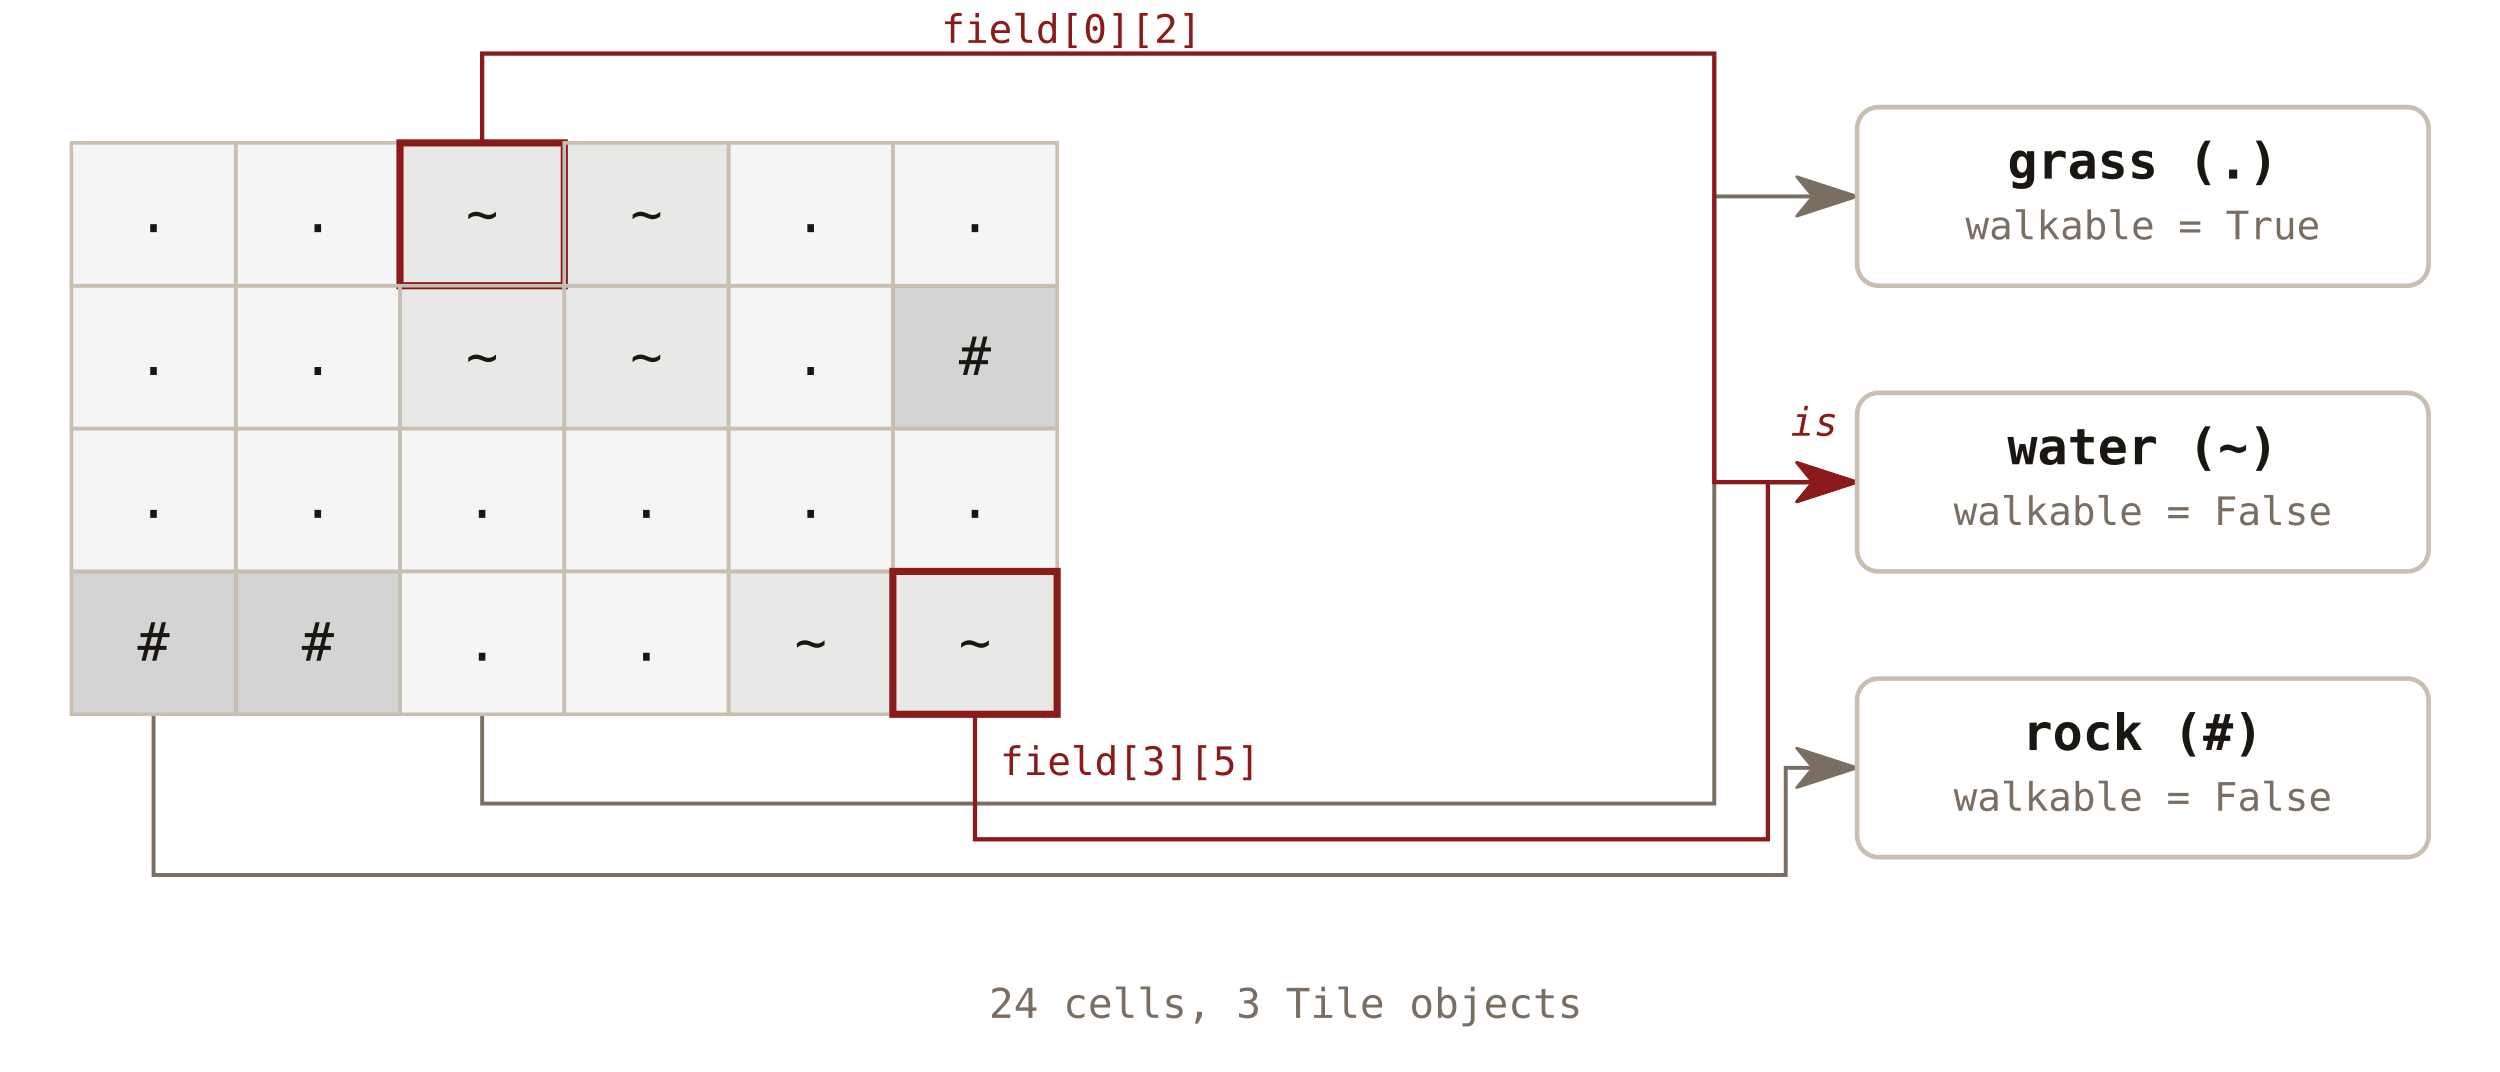
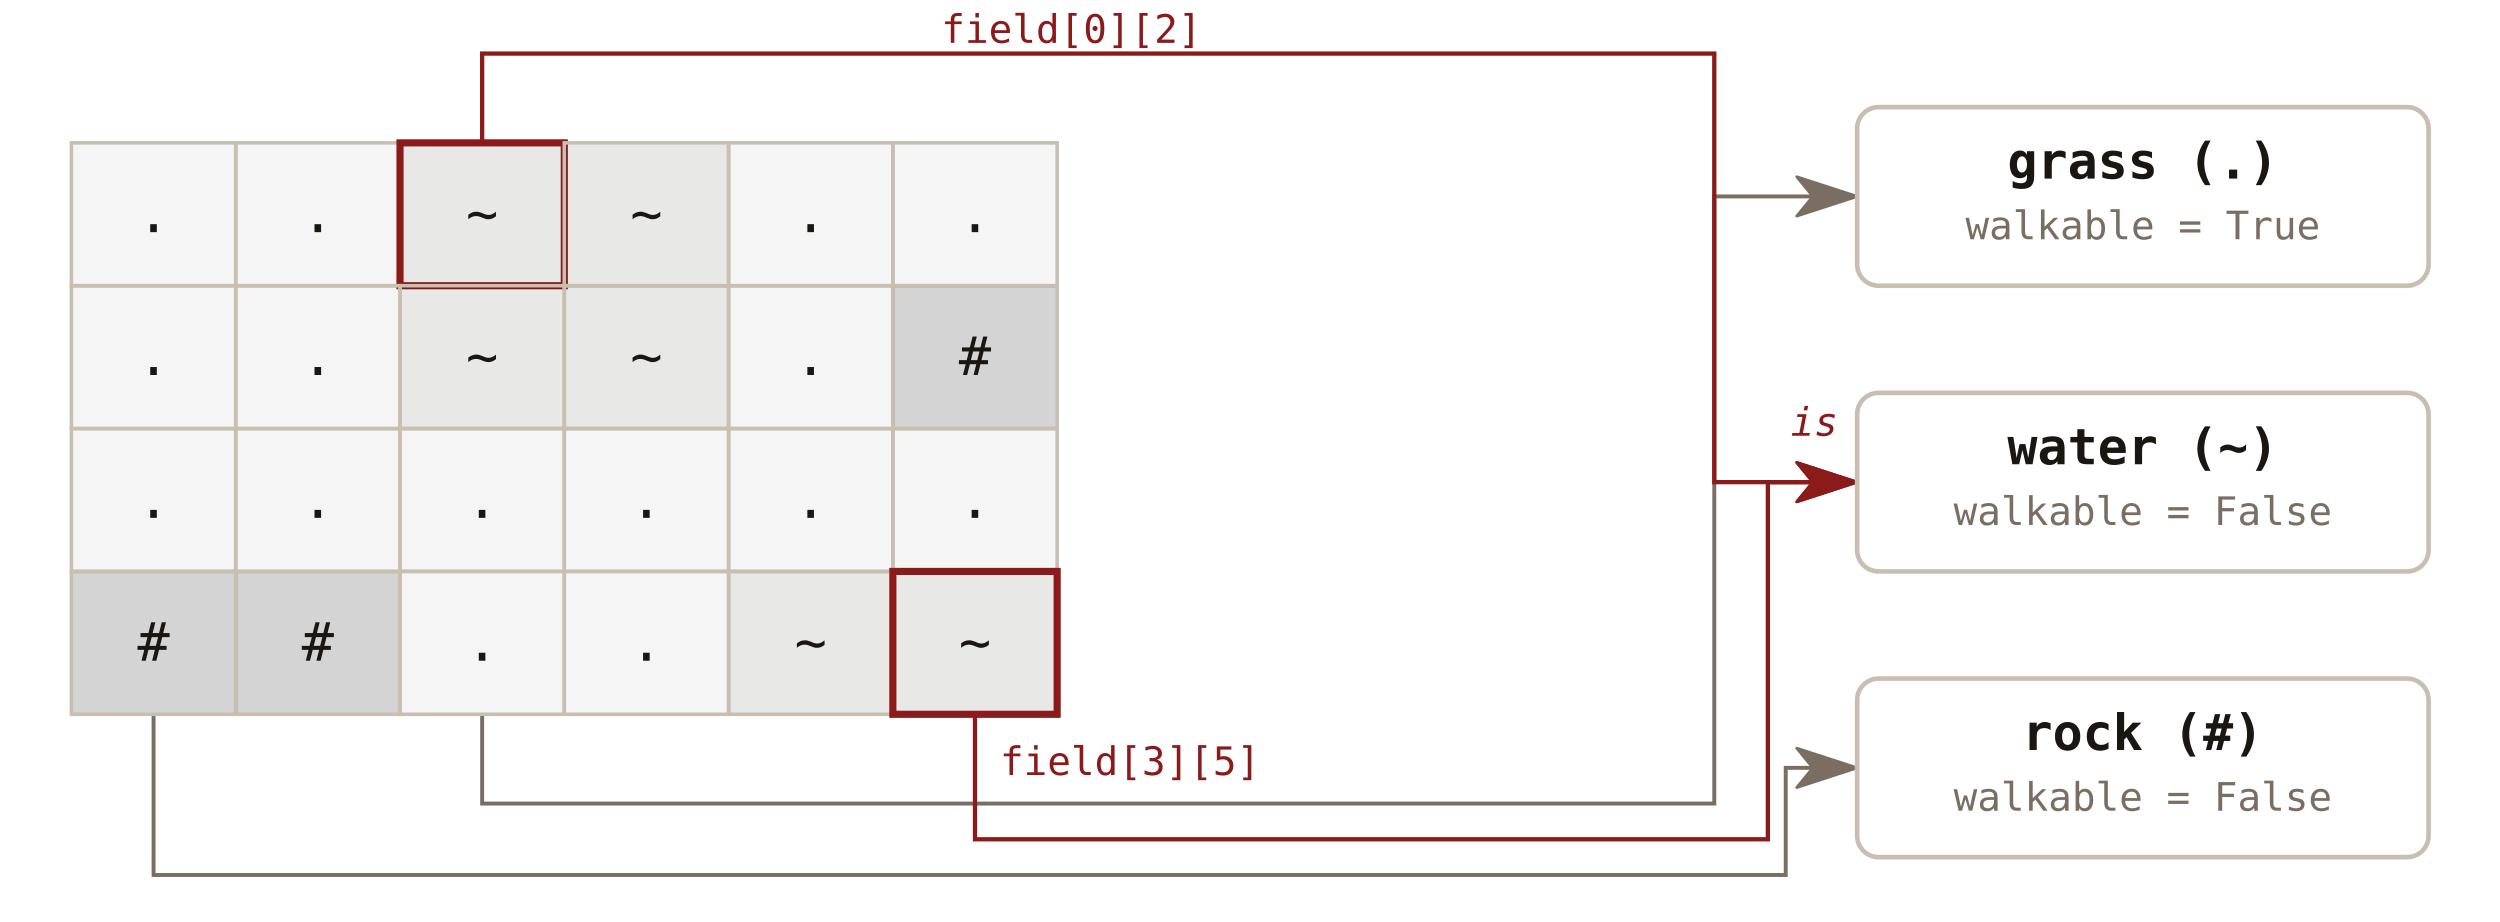
- <svg xmlns="http://www.w3.org/2000/svg" viewBox="0 0 700 300" font-family="'JetBrains Mono', Consolas, monospace">
+ <svg xmlns="http://www.w3.org/2000/svg" viewBox="0 0 700 258" font-family="'JetBrains Mono', Consolas, monospace">
  <defs>
    <marker id="fw-tri-muted" viewBox="0 0 18 12" refX="5" refY="6" markerWidth="18" markerHeight="12" orient="auto" markerUnits="userSpaceOnUse">
      <path d="M0.5,0.5 L17.4,6 L0.5,11.5 L5,6 Z" fill="#7a6e62" stroke="#7a6e62" stroke-width="0.8" stroke-linejoin="round" />
    </marker>
    <marker id="fw-tri-red" viewBox="0 0 18 12" refX="5" refY="6" markerWidth="18" markerHeight="12" orient="auto" markerUnits="userSpaceOnUse">
      <path d="M0.5,0.5 L17.4,6 L0.5,11.5 L5,6 Z" fill="#8b1a1a" stroke="#8b1a1a" stroke-width="0.8" stroke-linejoin="round" />
    </marker>
  </defs>
  <polyline points="135,200 135,225 480,225 480,55 507.6,55" fill="none" stroke="#7a6e62" stroke-width="1.1" marker-end="url(#fw-tri-muted)" />
  <polyline points="135,40 135,15 480,15 480,135 507.6,135" fill="none" stroke="#8b1a1a" stroke-width="1.2" marker-end="url(#fw-tri-red)" />
  <polyline points="273,200 273,235 495,235 495,135 507.6,135" fill="none" stroke="#8b1a1a" stroke-width="1.2" marker-end="url(#fw-tri-red)" />
  <polyline points="43,200 43,245 500,245 500,215 507.6,215" fill="none" stroke="#7a6e62" stroke-width="1.1" marker-end="url(#fw-tri-muted)" />
  <text x="300" y="12" font-size="11" fill="#8b1a1a" text-anchor="middle">field[0][2]</text>
  <text x="280" y="217" font-size="11" fill="#8b1a1a">field[3][5]</text>
  <text x="508" y="122" font-size="11" font-style="italic" fill="#8b1a1a" text-anchor="middle">is</text>
  <rect x="20" y="40" width="46" height="40" fill="#1a1612" fill-opacity="0.04" stroke="#c8bfb0" />
  <text x="43" y="65" font-size="15" text-anchor="middle" fill="#1a1612">.</text>
  <rect x="66" y="40" width="46" height="40" fill="#1a1612" fill-opacity="0.04" stroke="#c8bfb0" />
  <text x="89" y="65" font-size="15" text-anchor="middle" fill="#1a1612">.</text>
  <rect x="112" y="40" width="46" height="40" fill="#1a1612" fill-opacity="0.10" stroke="#8b1a1a" stroke-width="2" />
  <text x="135" y="65" font-size="15" text-anchor="middle" fill="#1a1612">~</text>
  <rect x="158" y="40" width="46" height="40" fill="#1a1612" fill-opacity="0.10" stroke="#c8bfb0" />
  <text x="181" y="65" font-size="15" text-anchor="middle" fill="#1a1612">~</text>
  <rect x="204" y="40" width="46" height="40" fill="#1a1612" fill-opacity="0.04" stroke="#c8bfb0" />
  <text x="227" y="65" font-size="15" text-anchor="middle" fill="#1a1612">.</text>
  <rect x="250" y="40" width="46" height="40" fill="#1a1612" fill-opacity="0.04" stroke="#c8bfb0" />
  <text x="273" y="65" font-size="15" text-anchor="middle" fill="#1a1612">.</text>
  <rect x="20" y="80" width="46" height="40" fill="#1a1612" fill-opacity="0.04" stroke="#c8bfb0" />
  <text x="43" y="105" font-size="15" text-anchor="middle" fill="#1a1612">.</text>
  <rect x="66" y="80" width="46" height="40" fill="#1a1612" fill-opacity="0.04" stroke="#c8bfb0" />
  <text x="89" y="105" font-size="15" text-anchor="middle" fill="#1a1612">.</text>
  <rect x="112" y="80" width="46" height="40" fill="#1a1612" fill-opacity="0.10" stroke="#c8bfb0" />
  <text x="135" y="105" font-size="15" text-anchor="middle" fill="#1a1612">~</text>
  <rect x="158" y="80" width="46" height="40" fill="#1a1612" fill-opacity="0.10" stroke="#c8bfb0" />
  <text x="181" y="105" font-size="15" text-anchor="middle" fill="#1a1612">~</text>
  <rect x="204" y="80" width="46" height="40" fill="#1a1612" fill-opacity="0.04" stroke="#c8bfb0" />
  <text x="227" y="105" font-size="15" text-anchor="middle" fill="#1a1612">.</text>
  <rect x="250" y="80" width="46" height="40" fill="#1a1612" fill-opacity="0.18" stroke="#c8bfb0" />
  <text x="273" y="105" font-size="15" text-anchor="middle" fill="#1a1612">#</text>
  <rect x="20" y="120" width="46" height="40" fill="#1a1612" fill-opacity="0.04" stroke="#c8bfb0" />
  <text x="43" y="145" font-size="15" text-anchor="middle" fill="#1a1612">.</text>
  <rect x="66" y="120" width="46" height="40" fill="#1a1612" fill-opacity="0.04" stroke="#c8bfb0" />
  <text x="89" y="145" font-size="15" text-anchor="middle" fill="#1a1612">.</text>
  <rect x="112" y="120" width="46" height="40" fill="#1a1612" fill-opacity="0.04" stroke="#c8bfb0" />
  <text x="135" y="145" font-size="15" text-anchor="middle" fill="#1a1612">.</text>
  <rect x="158" y="120" width="46" height="40" fill="#1a1612" fill-opacity="0.04" stroke="#c8bfb0" />
  <text x="181" y="145" font-size="15" text-anchor="middle" fill="#1a1612">.</text>
  <rect x="204" y="120" width="46" height="40" fill="#1a1612" fill-opacity="0.04" stroke="#c8bfb0" />
  <text x="227" y="145" font-size="15" text-anchor="middle" fill="#1a1612">.</text>
  <rect x="250" y="120" width="46" height="40" fill="#1a1612" fill-opacity="0.04" stroke="#c8bfb0" />
  <text x="273" y="145" font-size="15" text-anchor="middle" fill="#1a1612">.</text>
  <rect x="20" y="160" width="46" height="40" fill="#1a1612" fill-opacity="0.18" stroke="#c8bfb0" />
  <text x="43" y="185" font-size="15" text-anchor="middle" fill="#1a1612">#</text>
  <rect x="66" y="160" width="46" height="40" fill="#1a1612" fill-opacity="0.18" stroke="#c8bfb0" />
  <text x="89" y="185" font-size="15" text-anchor="middle" fill="#1a1612">#</text>
  <rect x="112" y="160" width="46" height="40" fill="#1a1612" fill-opacity="0.04" stroke="#c8bfb0" />
  <text x="135" y="185" font-size="15" text-anchor="middle" fill="#1a1612">.</text>
  <rect x="158" y="160" width="46" height="40" fill="#1a1612" fill-opacity="0.04" stroke="#c8bfb0" />
  <text x="181" y="185" font-size="15" text-anchor="middle" fill="#1a1612">.</text>
  <rect x="204" y="160" width="46" height="40" fill="#1a1612" fill-opacity="0.10" stroke="#c8bfb0" />
  <text x="227" y="185" font-size="15" text-anchor="middle" fill="#1a1612">~</text>
  <rect x="250" y="160" width="46" height="40" fill="#1a1612" fill-opacity="0.10" stroke="#8b1a1a" stroke-width="2" />
  <text x="273" y="185" font-size="15" text-anchor="middle" fill="#1a1612">~</text>
  <rect x="520" y="30" width="160" height="50" fill="none" stroke="#c8bfb0" stroke-width="1.3" rx="6" />
  <text x="600" y="50" font-size="14" font-weight="bold" fill="#1a1612" text-anchor="middle">grass  (.)</text>
  <text x="600" y="67" font-size="11" fill="#7a6e62" text-anchor="middle">walkable = True</text>
  <rect x="520" y="110" width="160" height="50" fill="none" stroke="#c8bfb0" stroke-width="1.3" rx="6" />
  <text x="600" y="130" font-size="14" font-weight="bold" fill="#1a1612" text-anchor="middle">water  (~)</text>
  <text x="600" y="147" font-size="11" fill="#7a6e62" text-anchor="middle">walkable = False</text>
  <rect x="520" y="190" width="160" height="50" fill="none" stroke="#c8bfb0" stroke-width="1.3" rx="6" />
  <text x="600" y="210" font-size="14" font-weight="bold" fill="#1a1612" text-anchor="middle">rock  (#)</text>
  <text x="600" y="227" font-size="11" fill="#7a6e62" text-anchor="middle">walkable = False</text>
-   <text x="360" y="285" font-size="11.5" fill="#7a6e62" text-anchor="middle">24 cells, 3 Tile objects</text>
</svg>
